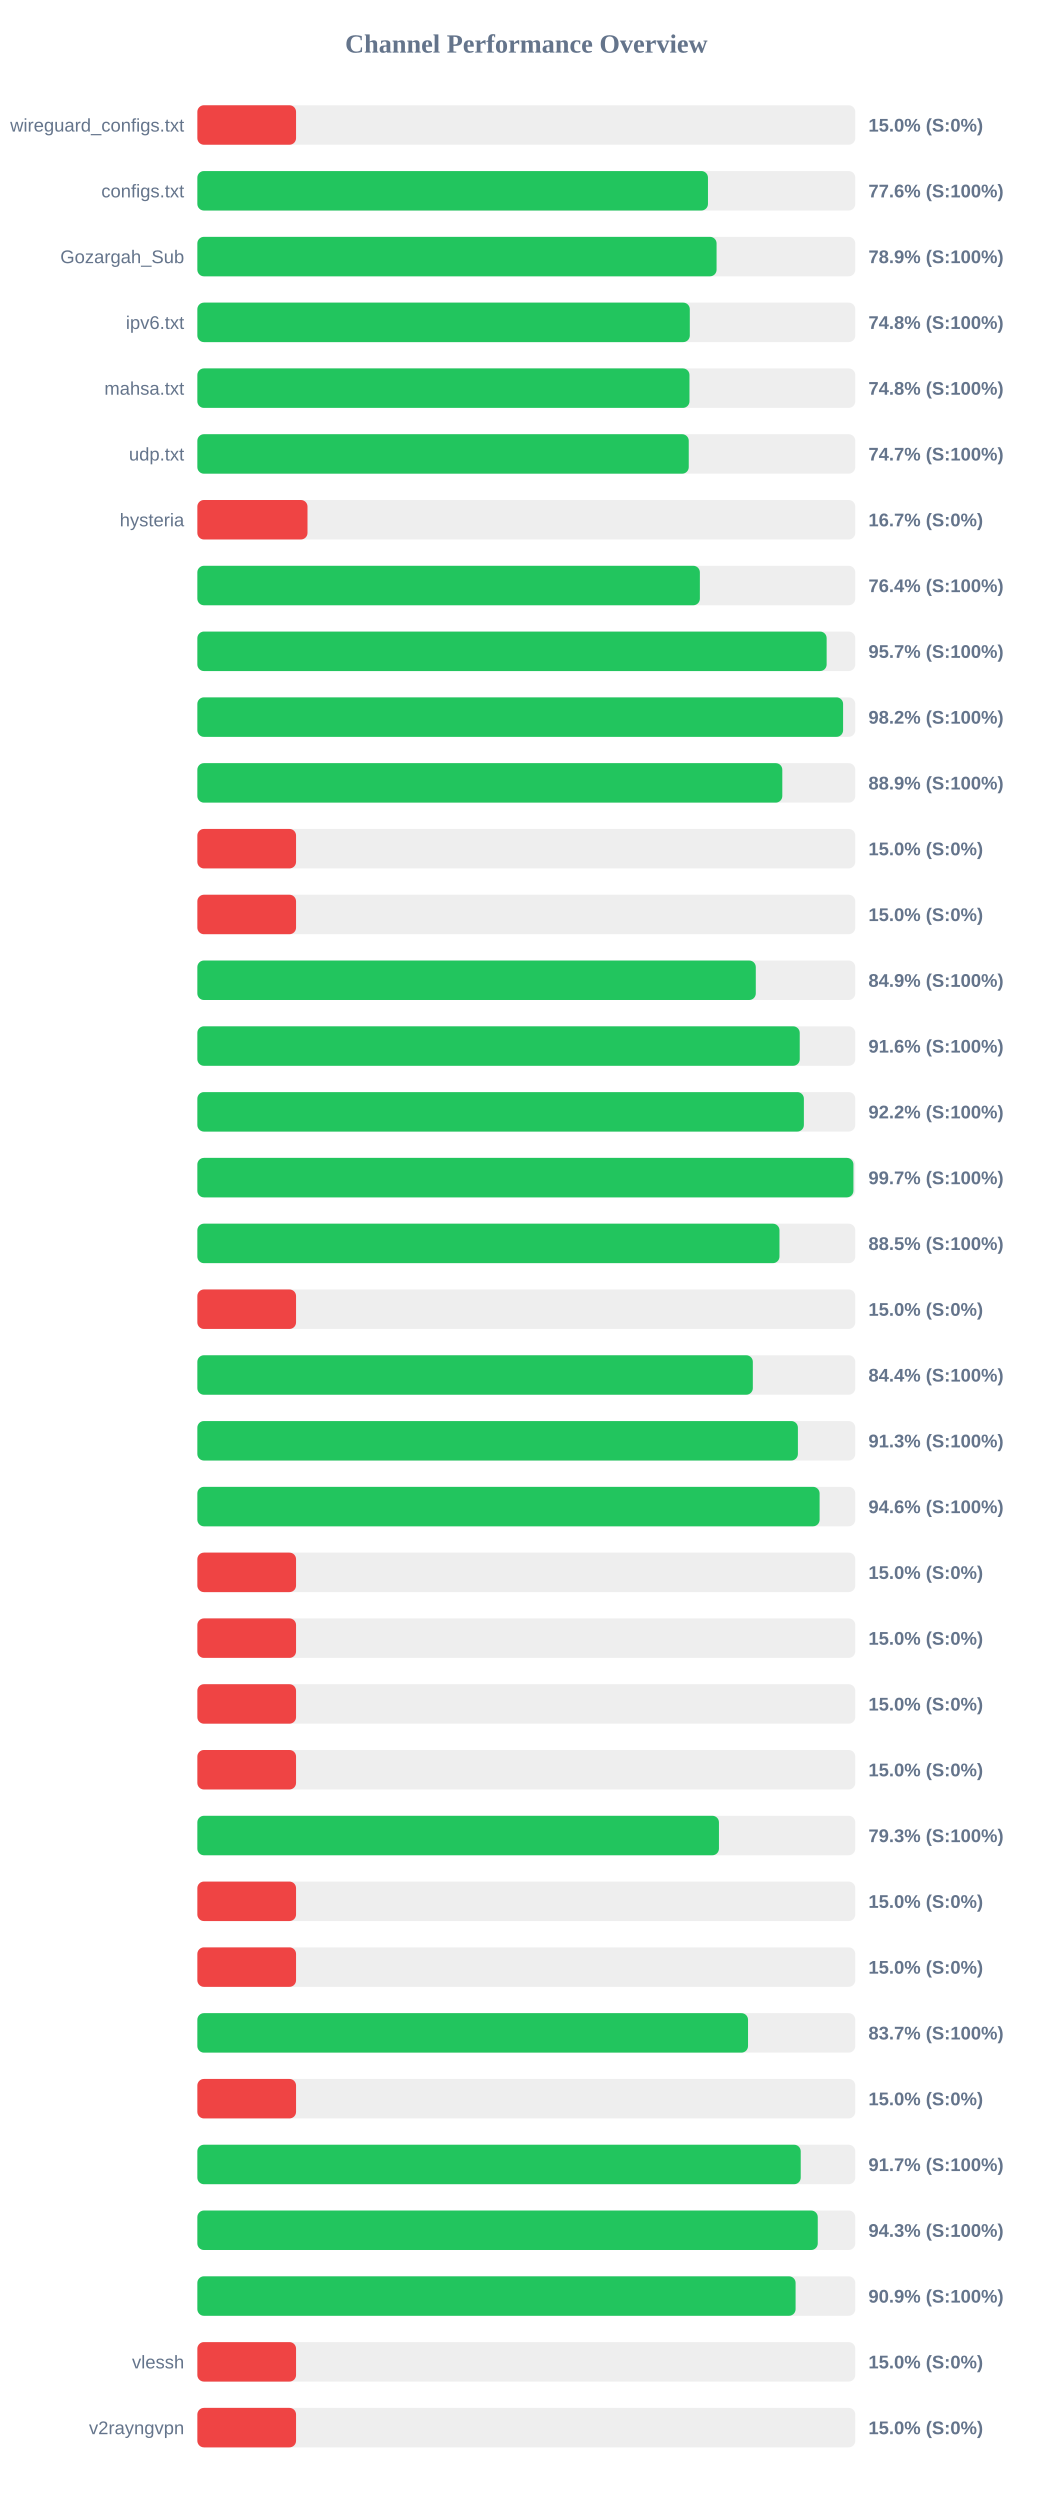
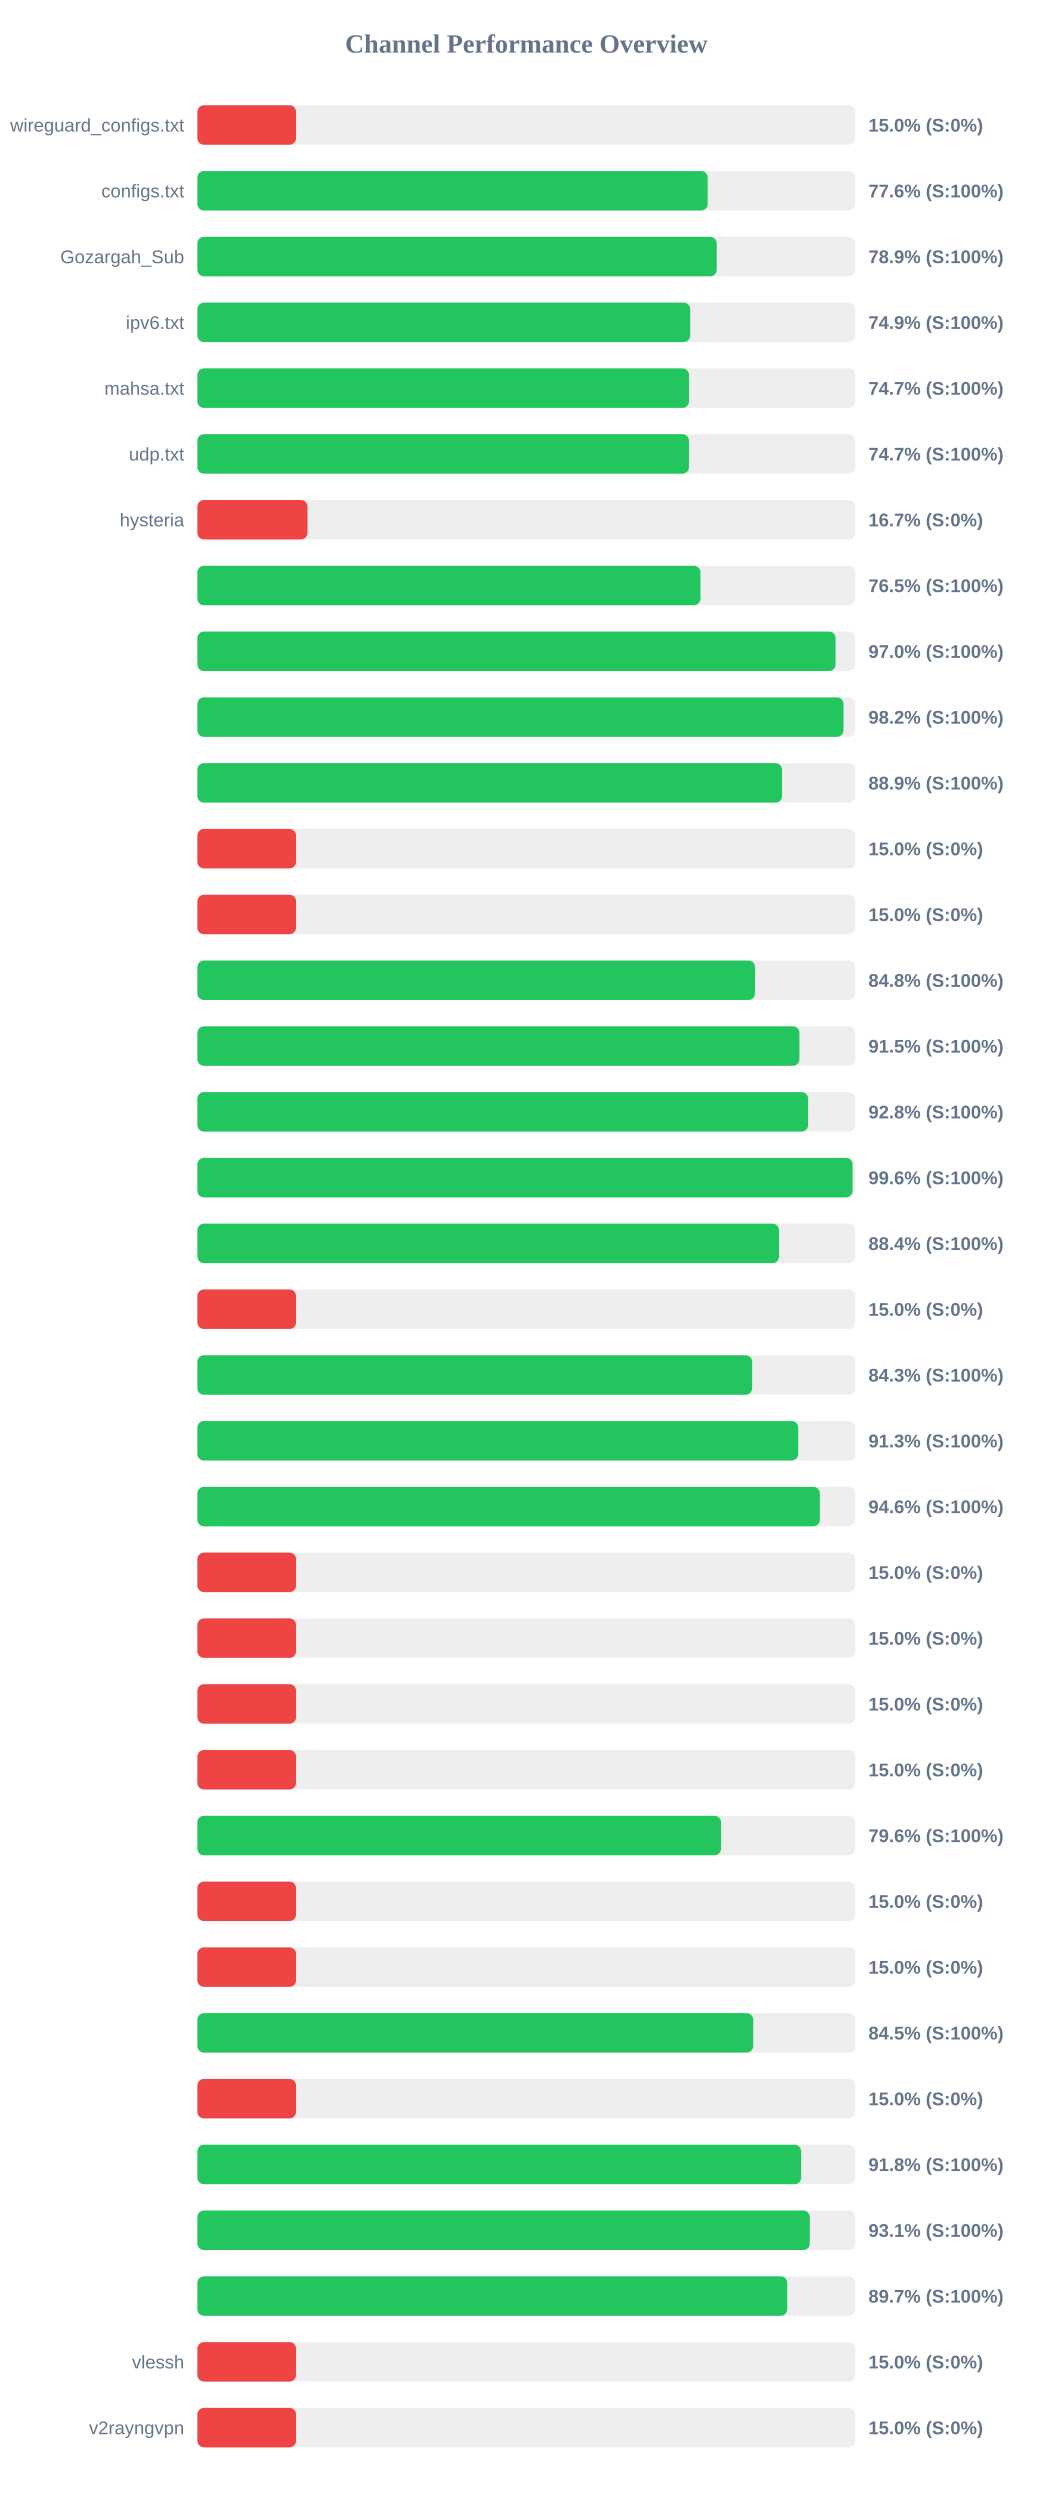
<svg xmlns="http://www.w3.org/2000/svg" width="800" height="1900" version="1.1">
  <style>
        .row { font: 14px Arial; fill: #64748b; }
        .score { font: bold 14px Arial; fill: #64748b; }
    </style>
  <text x="400" y="40" text-anchor="middle" font-size="20px" font-weight="bold" fill="#64748b">Channel Performance Overview</text>
  <rect x="150" y="80" width="500" height="30" fill="#eee" rx="5" />
  <rect x="150" y="80" width="75.0" height="30" fill="#ef4444" rx="5" />
  <text x="140" y="100" text-anchor="end" class="row">wireguard_configs.txt</text>
  <text x="660" y="100" text-anchor="start" class="score">15.0% (S:0%)</text>
  <rect x="150" y="130" width="500" height="30" fill="#eee" rx="5" />
-   <rect x="150" y="130" width="388.05" height="30" fill="#22c55e" rx="5" />
+   <rect x="150" y="130" width="387.85" height="30" fill="#22c55e" rx="5" />
  <text x="140" y="150" text-anchor="end" class="row">configs.txt</text>
  <text x="660" y="150" text-anchor="start" class="score">77.6% (S:100%)</text>
  <rect x="150" y="180" width="500" height="30" fill="#eee" rx="5" />
-   <rect x="150" y="180" width="394.6" height="30" fill="#22c55e" rx="5" />
+   <rect x="150" y="180" width="394.7" height="30" fill="#22c55e" rx="5" />
  <text x="140" y="200" text-anchor="end" class="row">Gozargah_Sub</text>
  <text x="660" y="200" text-anchor="start" class="score">78.9% (S:100%)</text>
  <rect x="150" y="230" width="500" height="30" fill="#eee" rx="5" />
-   <rect x="150" y="230" width="374.25" height="30" fill="#22c55e" rx="5" />
+   <rect x="150" y="230" width="374.55" height="30" fill="#22c55e" rx="5" />
  <text x="140" y="250" text-anchor="end" class="row">ipv6.txt</text>
-   <text x="660" y="250" text-anchor="start" class="score">74.8% (S:100%)</text>
+   <text x="660" y="250" text-anchor="start" class="score">74.9% (S:100%)</text>
  <rect x="150" y="280" width="500" height="30" fill="#eee" rx="5" />
-   <rect x="150" y="280" width="374.0" height="30" fill="#22c55e" rx="5" />
+   <rect x="150" y="280" width="373.65" height="30" fill="#22c55e" rx="5" />
  <text x="140" y="300" text-anchor="end" class="row">mahsa.txt</text>
-   <text x="660" y="300" text-anchor="start" class="score">74.8% (S:100%)</text>
+   <text x="660" y="300" text-anchor="start" class="score">74.7% (S:100%)</text>
  <rect x="150" y="330" width="500" height="30" fill="#eee" rx="5" />
-   <rect x="150" y="330" width="373.45" height="30" fill="#22c55e" rx="5" />
+   <rect x="150" y="330" width="373.6" height="30" fill="#22c55e" rx="5" />
  <text x="140" y="350" text-anchor="end" class="row">udp.txt</text>
  <text x="660" y="350" text-anchor="start" class="score">74.7% (S:100%)</text>
  <rect x="150" y="380" width="500" height="30" fill="#eee" rx="5" />
  <rect x="150" y="380" width="83.7" height="30" fill="#ef4444" rx="5" />
  <text x="140" y="400" text-anchor="end" class="row">hysteria</text>
  <text x="660" y="400" text-anchor="start" class="score">16.7% (S:0%)</text>
  <rect x="150" y="430" width="500" height="30" fill="#eee" rx="5" />
-   <rect x="150" y="430" width="381.9" height="30" fill="#22c55e" rx="5" />
+   <rect x="150" y="430" width="382.35" height="30" fill="#22c55e" rx="5" />
  <text x="140" y="450" text-anchor="end" class="row" />
-   <text x="660" y="450" text-anchor="start" class="score">76.4% (S:100%)</text>
+   <text x="660" y="450" text-anchor="start" class="score">76.5% (S:100%)</text>
  <rect x="150" y="480" width="500" height="30" fill="#eee" rx="5" />
-   <rect x="150" y="480" width="478.25" height="30" fill="#22c55e" rx="5" />
+   <rect x="150" y="480" width="485.0" height="30" fill="#22c55e" rx="5" />
  <text x="140" y="500" text-anchor="end" class="row" />
-   <text x="660" y="500" text-anchor="start" class="score">95.7% (S:100%)</text>
+   <text x="660" y="500" text-anchor="start" class="score">97.0% (S:100%)</text>
  <rect x="150" y="530" width="500" height="30" fill="#eee" rx="5" />
-   <rect x="150" y="530" width="490.75" height="30" fill="#22c55e" rx="5" />
+   <rect x="150" y="530" width="491.05" height="30" fill="#22c55e" rx="5" />
  <text x="140" y="550" text-anchor="end" class="row" />
  <text x="660" y="550" text-anchor="start" class="score">98.2% (S:100%)</text>
  <rect x="150" y="580" width="500" height="30" fill="#eee" rx="5" />
-   <rect x="150" y="580" width="444.55" height="30" fill="#22c55e" rx="5" />
+   <rect x="150" y="580" width="444.35" height="30" fill="#22c55e" rx="5" />
  <text x="140" y="600" text-anchor="end" class="row" />
  <text x="660" y="600" text-anchor="start" class="score">88.9% (S:100%)</text>
  <rect x="150" y="630" width="500" height="30" fill="#eee" rx="5" />
  <rect x="150" y="630" width="75.0" height="30" fill="#ef4444" rx="5" />
  <text x="140" y="650" text-anchor="end" class="row" />
  <text x="660" y="650" text-anchor="start" class="score">15.0% (S:0%)</text>
  <rect x="150" y="680" width="500" height="30" fill="#eee" rx="5" />
  <rect x="150" y="680" width="75.0" height="30" fill="#ef4444" rx="5" />
  <text x="140" y="700" text-anchor="end" class="row" />
  <text x="660" y="700" text-anchor="start" class="score">15.0% (S:0%)</text>
  <rect x="150" y="730" width="500" height="30" fill="#eee" rx="5" />
-   <rect x="150" y="730" width="424.4" height="30" fill="#22c55e" rx="5" />
+   <rect x="150" y="730" width="423.8" height="30" fill="#22c55e" rx="5" />
  <text x="140" y="750" text-anchor="end" class="row" />
-   <text x="660" y="750" text-anchor="start" class="score">84.9% (S:100%)</text>
+   <text x="660" y="750" text-anchor="start" class="score">84.8% (S:100%)</text>
  <rect x="150" y="780" width="500" height="30" fill="#eee" rx="5" />
-   <rect x="150" y="780" width="457.8" height="30" fill="#22c55e" rx="5" />
+   <rect x="150" y="780" width="457.55" height="30" fill="#22c55e" rx="5" />
  <text x="140" y="800" text-anchor="end" class="row" />
-   <text x="660" y="800" text-anchor="start" class="score">91.6% (S:100%)</text>
+   <text x="660" y="800" text-anchor="start" class="score">91.5% (S:100%)</text>
  <rect x="150" y="830" width="500" height="30" fill="#eee" rx="5" />
-   <rect x="150" y="830" width="460.95" height="30" fill="#22c55e" rx="5" />
+   <rect x="150" y="830" width="464.15" height="30" fill="#22c55e" rx="5" />
  <text x="140" y="850" text-anchor="end" class="row" />
-   <text x="660" y="850" text-anchor="start" class="score">92.2% (S:100%)</text>
+   <text x="660" y="850" text-anchor="start" class="score">92.8% (S:100%)</text>
  <rect x="150" y="880" width="500" height="30" fill="#eee" rx="5" />
-   <rect x="150" y="880" width="498.6" height="30" fill="#22c55e" rx="5" />
+   <rect x="150" y="880" width="497.95" height="30" fill="#22c55e" rx="5" />
  <text x="140" y="900" text-anchor="end" class="row" />
-   <text x="660" y="900" text-anchor="start" class="score">99.7% (S:100%)</text>
+   <text x="660" y="900" text-anchor="start" class="score">99.6% (S:100%)</text>
  <rect x="150" y="930" width="500" height="30" fill="#eee" rx="5" />
-   <rect x="150" y="930" width="442.4" height="30" fill="#22c55e" rx="5" />
+   <rect x="150" y="930" width="442.05" height="30" fill="#22c55e" rx="5" />
  <text x="140" y="950" text-anchor="end" class="row" />
-   <text x="660" y="950" text-anchor="start" class="score">88.5% (S:100%)</text>
+   <text x="660" y="950" text-anchor="start" class="score">88.4% (S:100%)</text>
  <rect x="150" y="980" width="500" height="30" fill="#eee" rx="5" />
  <rect x="150" y="980" width="75.0" height="30" fill="#ef4444" rx="5" />
  <text x="140" y="1000" text-anchor="end" class="row" />
  <text x="660" y="1000" text-anchor="start" class="score">15.0% (S:0%)</text>
  <rect x="150" y="1030" width="500" height="30" fill="#eee" rx="5" />
-   <rect x="150" y="1030" width="422.15" height="30" fill="#22c55e" rx="5" />
+   <rect x="150" y="1030" width="421.65" height="30" fill="#22c55e" rx="5" />
  <text x="140" y="1050" text-anchor="end" class="row" />
-   <text x="660" y="1050" text-anchor="start" class="score">84.4% (S:100%)</text>
+   <text x="660" y="1050" text-anchor="start" class="score">84.3% (S:100%)</text>
  <rect x="150" y="1080" width="500" height="30" fill="#eee" rx="5" />
-   <rect x="150" y="1080" width="456.4" height="30" fill="#22c55e" rx="5" />
+   <rect x="150" y="1080" width="456.65" height="30" fill="#22c55e" rx="5" />
  <text x="140" y="1100" text-anchor="end" class="row" />
  <text x="660" y="1100" text-anchor="start" class="score">91.3% (S:100%)</text>
  <rect x="150" y="1130" width="500" height="30" fill="#eee" rx="5" />
-   <rect x="150" y="1130" width="472.9" height="30" fill="#22c55e" rx="5" />
+   <rect x="150" y="1130" width="473.1" height="30" fill="#22c55e" rx="5" />
  <text x="140" y="1150" text-anchor="end" class="row" />
  <text x="660" y="1150" text-anchor="start" class="score">94.6% (S:100%)</text>
  <rect x="150" y="1180" width="500" height="30" fill="#eee" rx="5" />
  <rect x="150" y="1180" width="75.0" height="30" fill="#ef4444" rx="5" />
  <text x="140" y="1200" text-anchor="end" class="row" />
  <text x="660" y="1200" text-anchor="start" class="score">15.0% (S:0%)</text>
  <rect x="150" y="1230" width="500" height="30" fill="#eee" rx="5" />
  <rect x="150" y="1230" width="75.0" height="30" fill="#ef4444" rx="5" />
  <text x="140" y="1250" text-anchor="end" class="row" />
  <text x="660" y="1250" text-anchor="start" class="score">15.0% (S:0%)</text>
  <rect x="150" y="1280" width="500" height="30" fill="#eee" rx="5" />
  <rect x="150" y="1280" width="75.0" height="30" fill="#ef4444" rx="5" />
  <text x="140" y="1300" text-anchor="end" class="row" />
  <text x="660" y="1300" text-anchor="start" class="score">15.0% (S:0%)</text>
  <rect x="150" y="1330" width="500" height="30" fill="#eee" rx="5" />
  <rect x="150" y="1330" width="75.0" height="30" fill="#ef4444" rx="5" />
  <text x="140" y="1350" text-anchor="end" class="row" />
  <text x="660" y="1350" text-anchor="start" class="score">15.0% (S:0%)</text>
  <rect x="150" y="1380" width="500" height="30" fill="#eee" rx="5" />
-   <rect x="150" y="1380" width="396.4" height="30" fill="#22c55e" rx="5" />
+   <rect x="150" y="1380" width="398.0" height="30" fill="#22c55e" rx="5" />
  <text x="140" y="1400" text-anchor="end" class="row" />
-   <text x="660" y="1400" text-anchor="start" class="score">79.3% (S:100%)</text>
+   <text x="660" y="1400" text-anchor="start" class="score">79.6% (S:100%)</text>
  <rect x="150" y="1430" width="500" height="30" fill="#eee" rx="5" />
  <rect x="150" y="1430" width="75.0" height="30" fill="#ef4444" rx="5" />
  <text x="140" y="1450" text-anchor="end" class="row" />
  <text x="660" y="1450" text-anchor="start" class="score">15.0% (S:0%)</text>
  <rect x="150" y="1480" width="500" height="30" fill="#eee" rx="5" />
  <rect x="150" y="1480" width="75.0" height="30" fill="#ef4444" rx="5" />
  <text x="140" y="1500" text-anchor="end" class="row" />
  <text x="660" y="1500" text-anchor="start" class="score">15.0% (S:0%)</text>
  <rect x="150" y="1530" width="500" height="30" fill="#eee" rx="5" />
-   <rect x="150" y="1530" width="418.5" height="30" fill="#22c55e" rx="5" />
+   <rect x="150" y="1530" width="422.45" height="30" fill="#22c55e" rx="5" />
  <text x="140" y="1550" text-anchor="end" class="row" />
-   <text x="660" y="1550" text-anchor="start" class="score">83.7% (S:100%)</text>
+   <text x="660" y="1550" text-anchor="start" class="score">84.5% (S:100%)</text>
  <rect x="150" y="1580" width="500" height="30" fill="#eee" rx="5" />
  <rect x="150" y="1580" width="75.0" height="30" fill="#ef4444" rx="5" />
  <text x="140" y="1600" text-anchor="end" class="row" />
  <text x="660" y="1600" text-anchor="start" class="score">15.0% (S:0%)</text>
  <rect x="150" y="1630" width="500" height="30" fill="#eee" rx="5" />
-   <rect x="150" y="1630" width="458.55" height="30" fill="#22c55e" rx="5" />
+   <rect x="150" y="1630" width="458.85" height="30" fill="#22c55e" rx="5" />
  <text x="140" y="1650" text-anchor="end" class="row" />
-   <text x="660" y="1650" text-anchor="start" class="score">91.7% (S:100%)</text>
+   <text x="660" y="1650" text-anchor="start" class="score">91.8% (S:100%)</text>
  <rect x="150" y="1680" width="500" height="30" fill="#eee" rx="5" />
-   <rect x="150" y="1680" width="471.5" height="30" fill="#22c55e" rx="5" />
+   <rect x="150" y="1680" width="465.45" height="30" fill="#22c55e" rx="5" />
  <text x="140" y="1700" text-anchor="end" class="row" />
-   <text x="660" y="1700" text-anchor="start" class="score">94.3% (S:100%)</text>
+   <text x="660" y="1700" text-anchor="start" class="score">93.1% (S:100%)</text>
  <rect x="150" y="1730" width="500" height="30" fill="#eee" rx="5" />
-   <rect x="150" y="1730" width="454.65" height="30" fill="#22c55e" rx="5" />
+   <rect x="150" y="1730" width="448.3" height="30" fill="#22c55e" rx="5" />
  <text x="140" y="1750" text-anchor="end" class="row" />
-   <text x="660" y="1750" text-anchor="start" class="score">90.9% (S:100%)</text>
+   <text x="660" y="1750" text-anchor="start" class="score">89.7% (S:100%)</text>
  <rect x="150" y="1780" width="500" height="30" fill="#eee" rx="5" />
  <rect x="150" y="1780" width="75.0" height="30" fill="#ef4444" rx="5" />
  <text x="140" y="1800" text-anchor="end" class="row">vlessh</text>
  <text x="660" y="1800" text-anchor="start" class="score">15.0% (S:0%)</text>
  <rect x="150" y="1830" width="500" height="30" fill="#eee" rx="5" />
  <rect x="150" y="1830" width="75.0" height="30" fill="#ef4444" rx="5" />
  <text x="140" y="1850" text-anchor="end" class="row">v2rayngvpn</text>
  <text x="660" y="1850" text-anchor="start" class="score">15.0% (S:0%)</text>
</svg>
